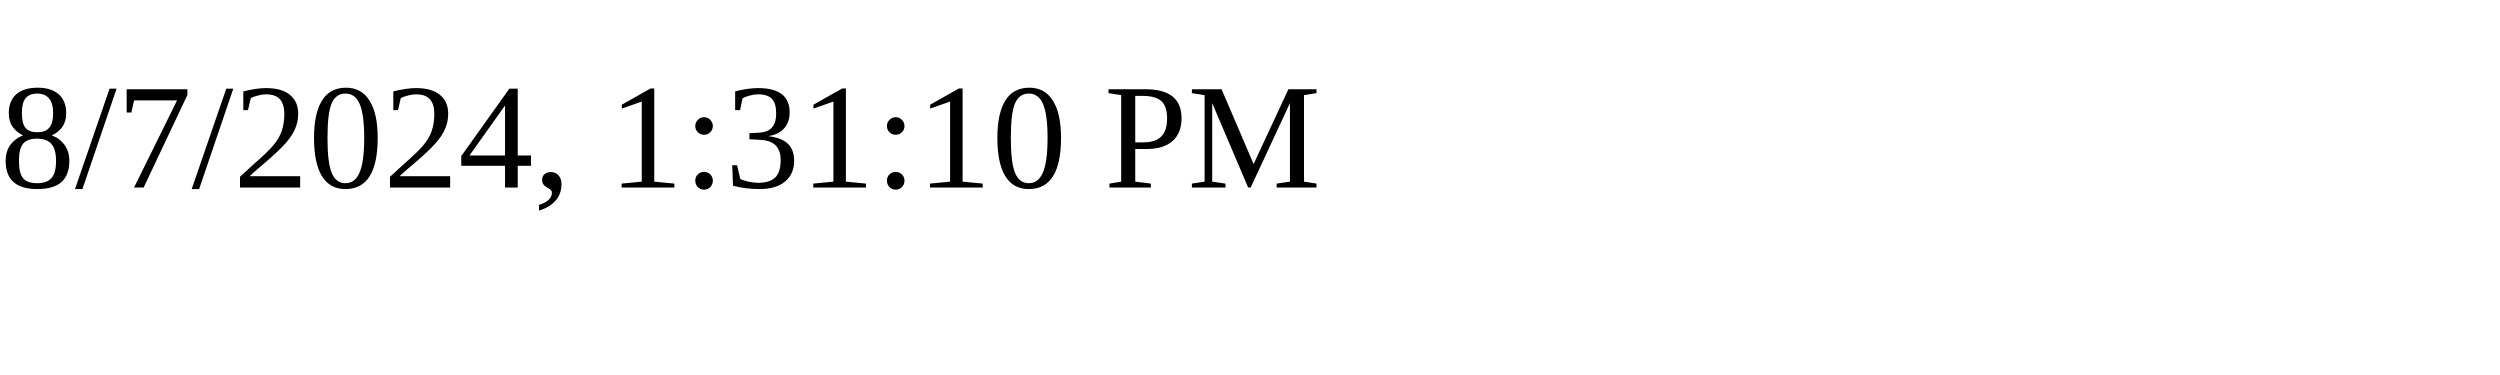
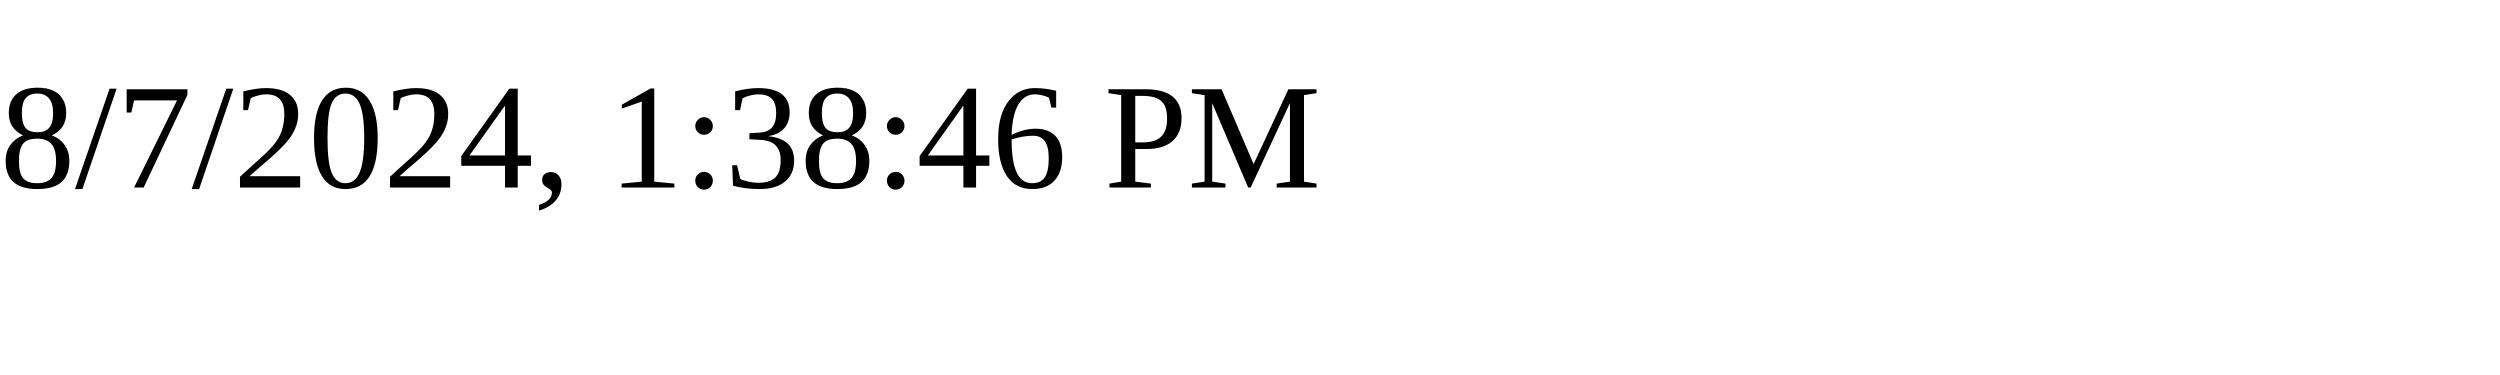
<svg xmlns="http://www.w3.org/2000/svg" height="30" width="200">
-   <text x="0" y="15">8/7/2024, 1:31:10 PM</text>
+   <text x="0" y="15">8/7/2024, 1:38:46 PM</text>
</svg>
